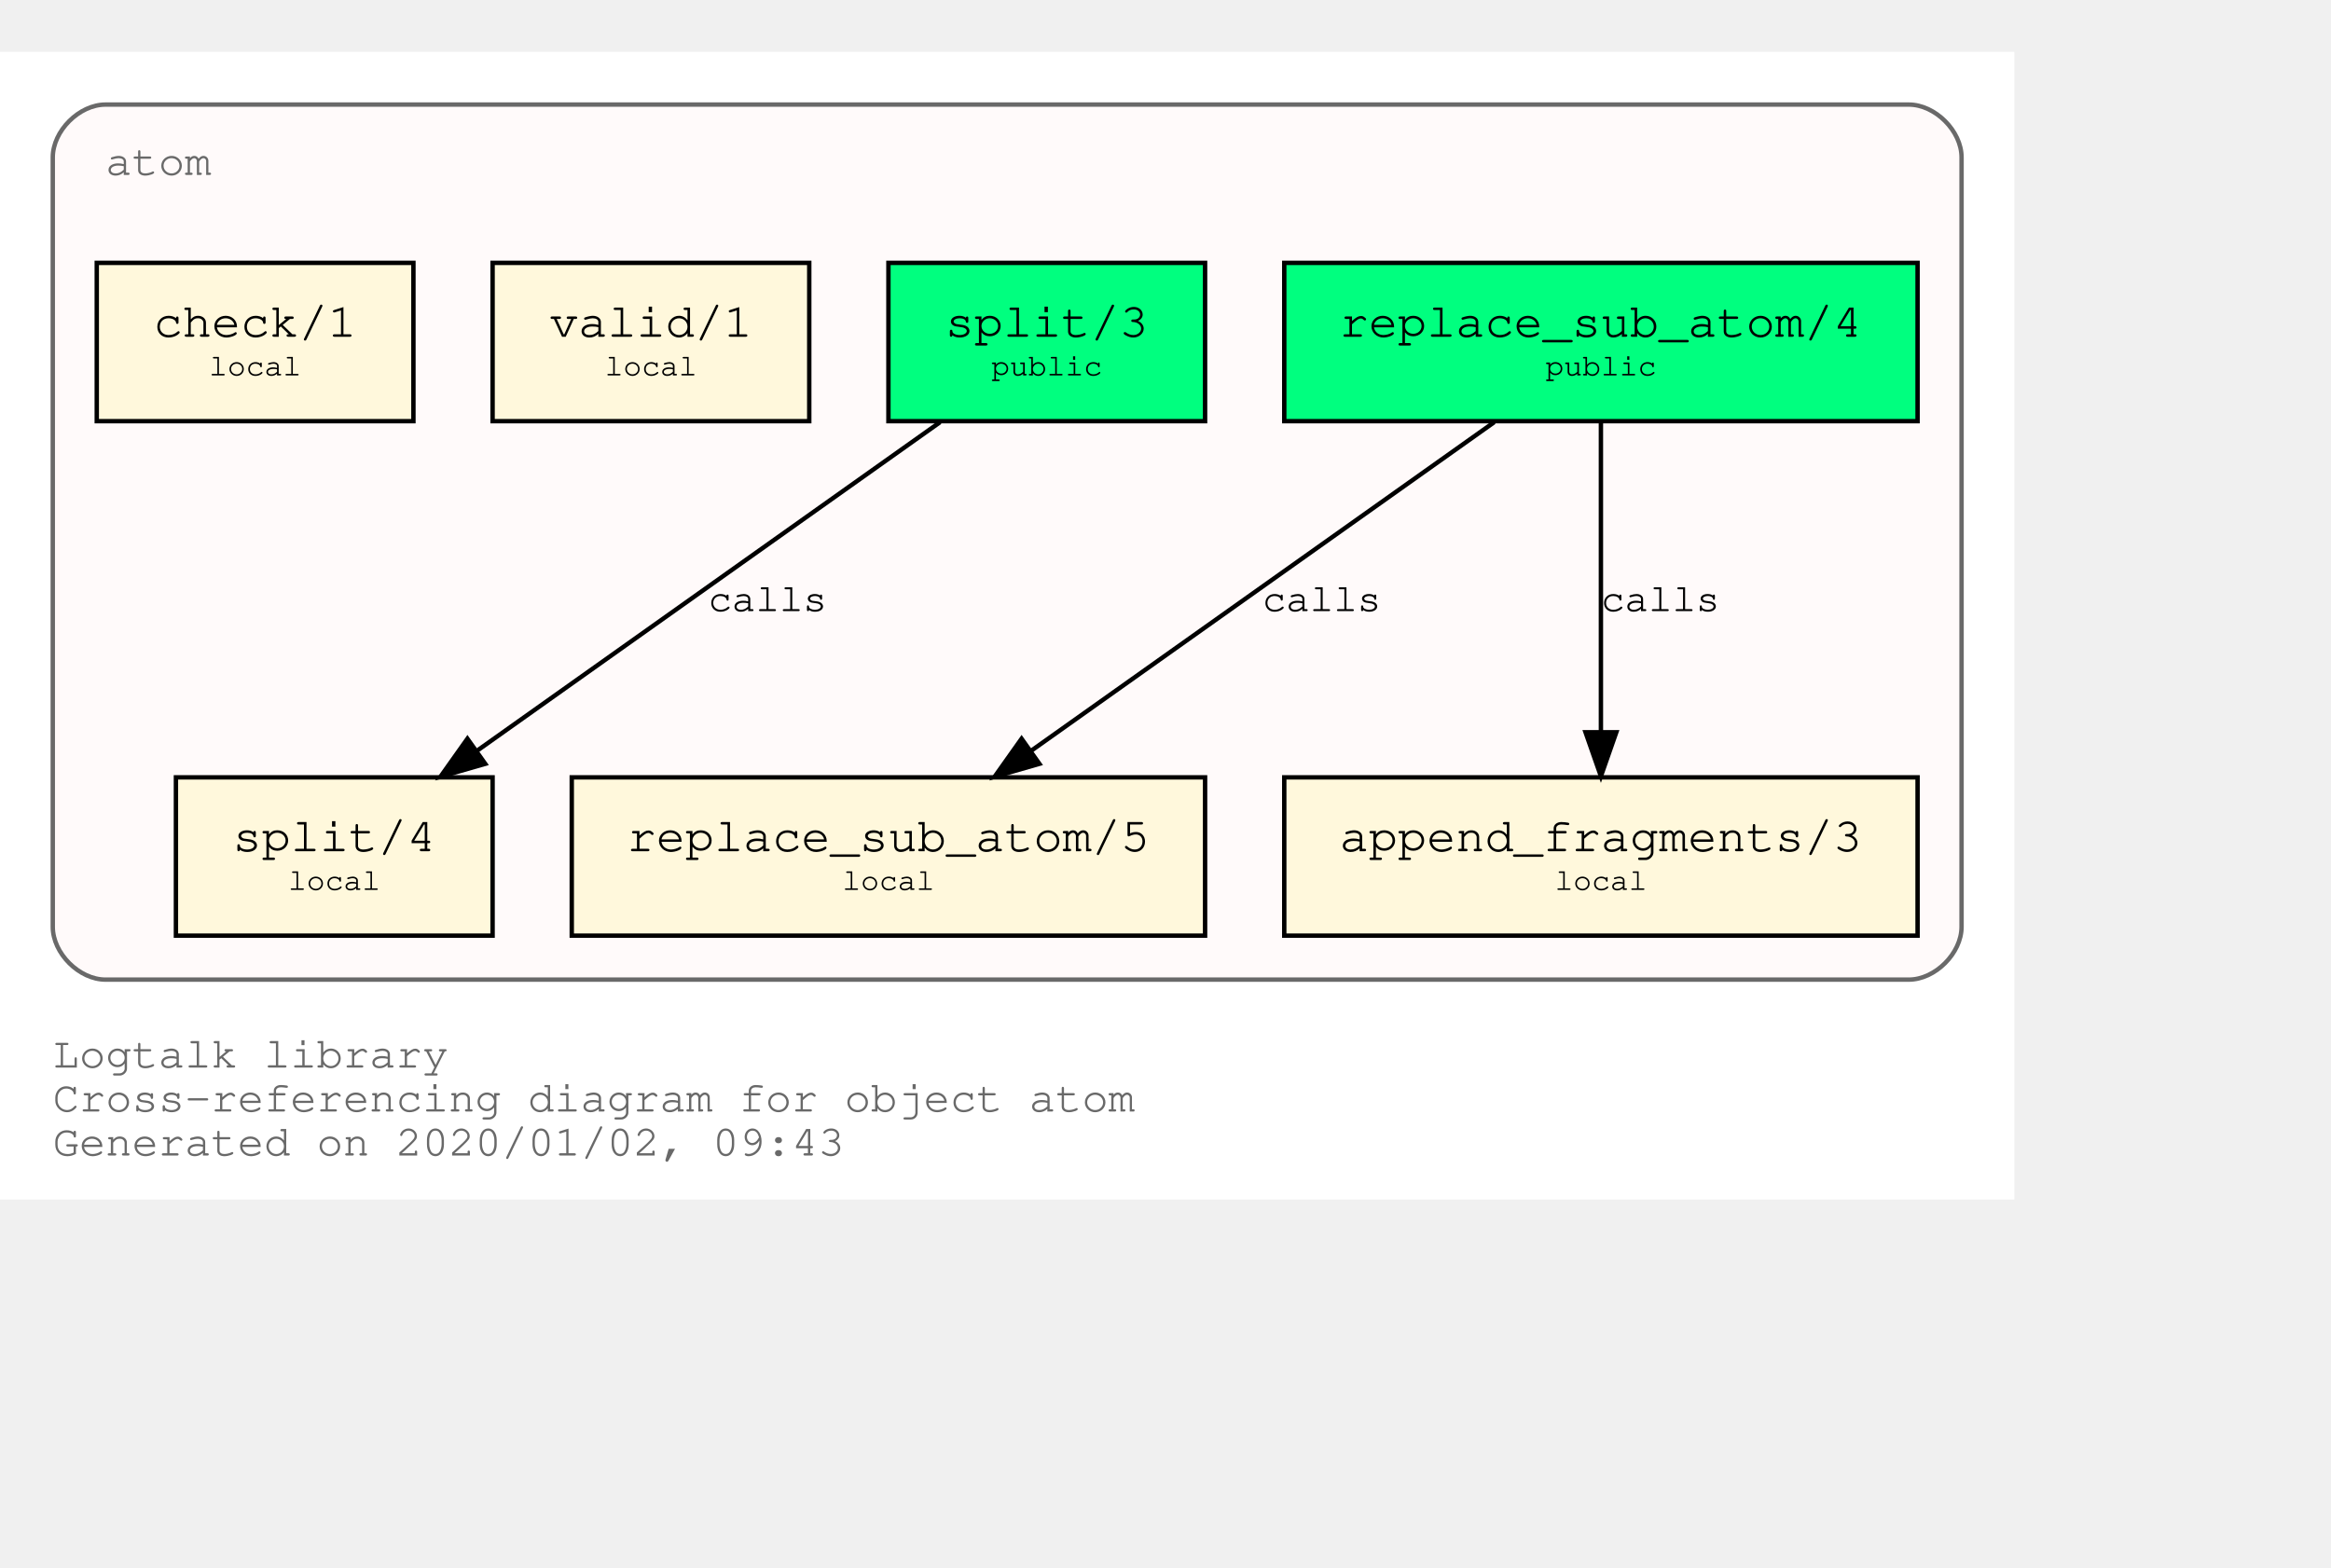
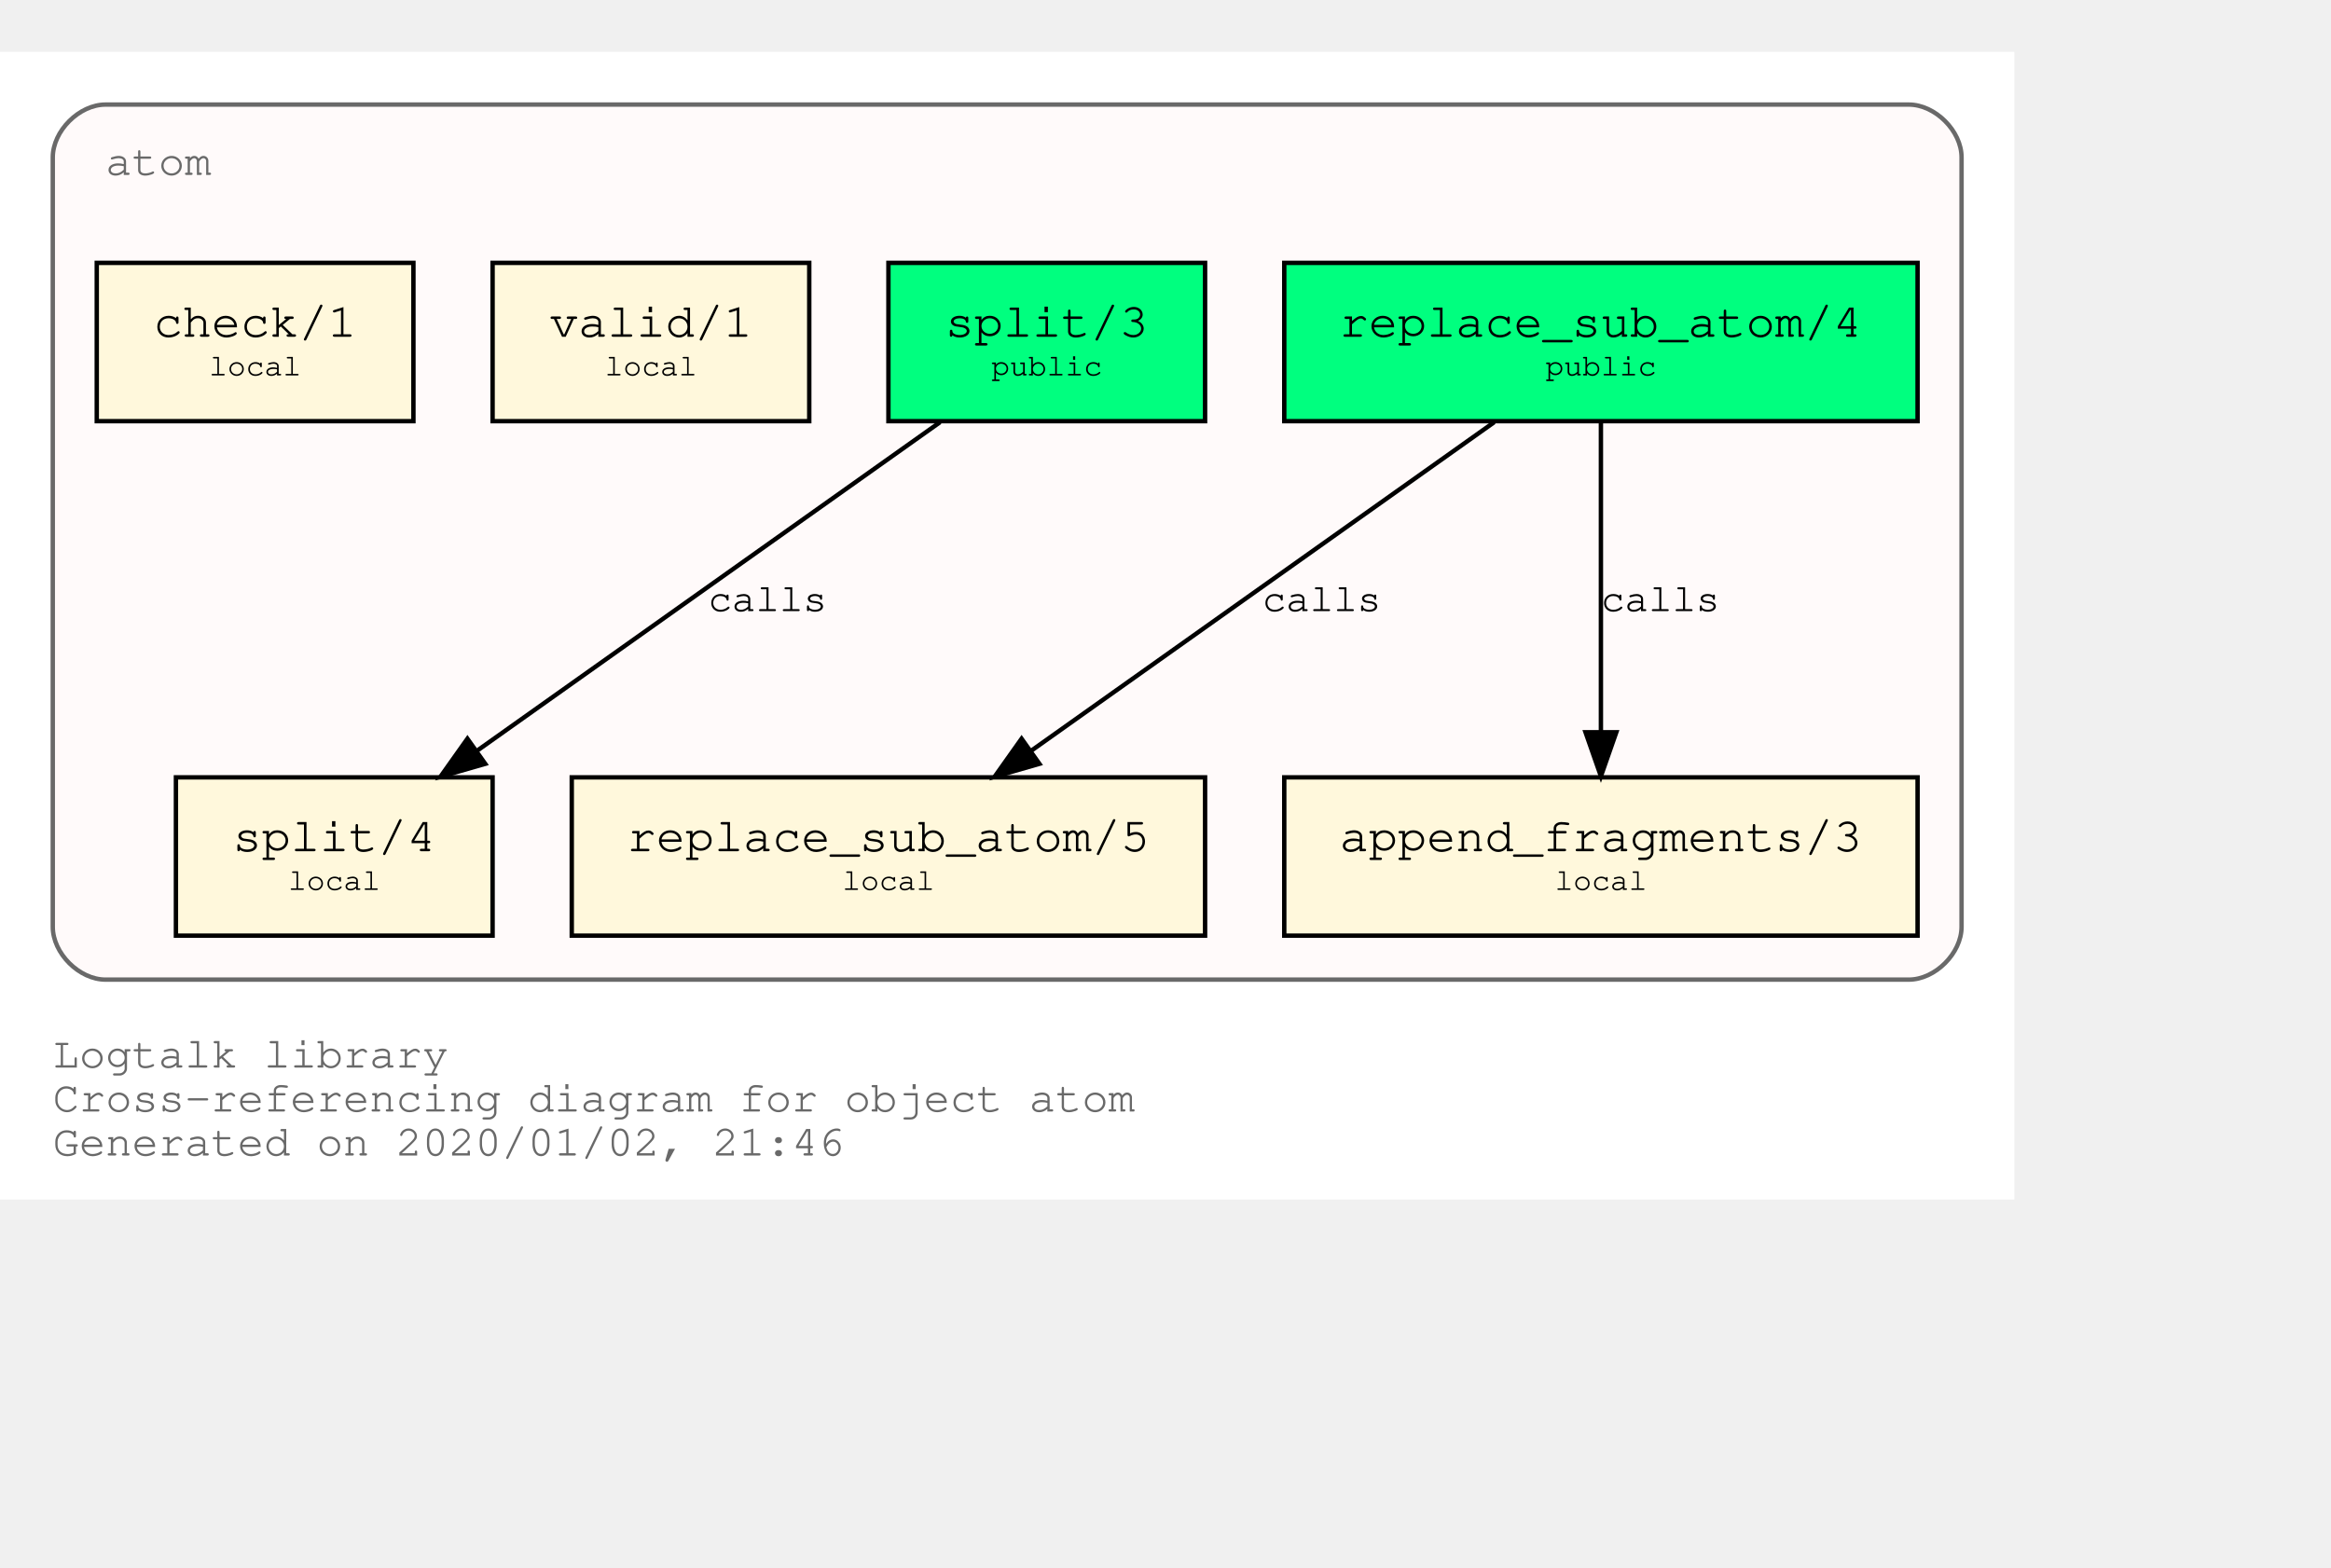
<svg xmlns="http://www.w3.org/2000/svg" xmlns:xlink="http://www.w3.org/1999/xlink" width="602pt" height="405pt" viewBox="72.00 72.00 530.00 333.00">
  <g id="graph0" class="graph" transform="scale(1 1) rotate(0) translate(76 329)">
    <polygon fill="white" stroke="transparent" points="-4,4 -4,-257 454,-257 454,4 -4,4" />
    <text text-anchor="start" x="8" y="-26" font-family="Courier,monospace" font-size="10.00" fill="dimgray">Logtalk library</text>
    <text text-anchor="start" x="8" y="-16" font-family="Courier,monospace" font-size="10.00" fill="dimgray">Cross-referencing diagram for object atom</text>
-     <text text-anchor="start" x="8" y="-6" font-family="Courier,monospace" font-size="10.00" fill="dimgray">Generated on 2020/01/02, 09:43</text>
+     <text text-anchor="start" x="8" y="-6" font-family="Courier,monospace" font-size="10.00" fill="dimgray">Generated on 2020/01/02, 21:46</text>
    <g id="clust1" class="cluster">
      <g id="a_clust1">
        <a xlink:title="atom">
          <path fill="snow" stroke="dimgray" d="M20,-46C20,-46 430,-46 430,-46 436,-46 442,-52 442,-58 442,-58 442,-233 442,-233 442,-239 436,-245 430,-245 430,-245 20,-245 20,-245 14,-245 8,-239 8,-233 8,-233 8,-58 8,-58 8,-52 14,-46 20,-46" />
          <g id="a_clust1_0">
-             <a xlink:href="https://github.com/LogtalkDotOrg/logtalk3/tree/547f60f27de9cd1bf1a9e38a1991d2929ea92258/library/types/atom.lgt" xlink:title="https://github.com/LogtalkDotOrg/logtalk3/tree/547f60f27de9cd1bf1a9e38a1991d2929ea92258/library/types/atom.lgt">
+             <a xlink:href="https://github.com/LogtalkDotOrg/logtalk3/tree/8403823d37229cfda624fe5dc9a08ea1470b8e60/library/types/atom.lgt" xlink:title="https://github.com/LogtalkDotOrg/logtalk3/tree/8403823d37229cfda624fe5dc9a08ea1470b8e60/library/types/atom.lgt">
              <text text-anchor="start" x="20" y="-229" font-family="Courier,monospace" font-size="10.00" fill="dimgray">atom</text>
            </a>
          </g>
        </a>
      </g>
    </g>
    <g id="node1" class="node">
      <g id="a_node1">
-         <a xlink:href="https://github.com/LogtalkDotOrg/logtalk3/tree/547f60f27de9cd1bf1a9e38a1991d2929ea92258/library/types/atom.lgt#L31" xlink:title="https://github.com/LogtalkDotOrg/logtalk3/tree/547f60f27de9cd1bf1a9e38a1991d2929ea92258/library/types/atom.lgt#L31">
+         <a xlink:href="https://github.com/LogtalkDotOrg/logtalk3/tree/8403823d37229cfda624fe5dc9a08ea1470b8e60/library/types/atom.lgt#L31" xlink:title="https://github.com/LogtalkDotOrg/logtalk3/tree/8403823d37229cfda624fe5dc9a08ea1470b8e60/library/types/atom.lgt#L31">
          <polygon fill="springgreen" stroke="black" points="432,-209 288,-209 288,-173 432,-173 432,-209" />
          <text text-anchor="start" x="295.8" y="-192.8" font-family="Courier,monospace" font-size="9.00"> </text>
          <text text-anchor="start" x="300.59" y="-192.2" font-family="Courier,monospace" font-size="11.00">replace_sub_atom/4</text>
          <text text-anchor="start" x="418.8" y="-192.8" font-family="Courier,monospace" font-size="9.00"> </text>
          <text text-anchor="start" x="295.8" y="-182.8" font-family="Courier,monospace" font-size="9.00"> </text>
          <text text-anchor="start" x="347.4" y="-183.4" font-family="Courier,monospace" font-size="7.00">public</text>
          <text text-anchor="start" x="418.8" y="-182.8" font-family="Courier,monospace" font-size="9.00"> </text>
        </a>
      </g>
    </g>
    <g id="node4" class="node">
      <g id="a_node4">
-         <a xlink:href="https://github.com/LogtalkDotOrg/logtalk3/tree/547f60f27de9cd1bf1a9e38a1991d2929ea92258/library/types/atom.lgt#L53" xlink:title="https://github.com/LogtalkDotOrg/logtalk3/tree/547f60f27de9cd1bf1a9e38a1991d2929ea92258/library/types/atom.lgt#L53">
+         <a xlink:href="https://github.com/LogtalkDotOrg/logtalk3/tree/8403823d37229cfda624fe5dc9a08ea1470b8e60/library/types/atom.lgt#L53" xlink:title="https://github.com/LogtalkDotOrg/logtalk3/tree/8403823d37229cfda624fe5dc9a08ea1470b8e60/library/types/atom.lgt#L53">
          <polygon fill="cornsilk" stroke="black" points="270,-92 126,-92 126,-56 270,-56 270,-92" />
          <text text-anchor="start" x="133.8" y="-75.8" font-family="Courier,monospace" font-size="9.00"> </text>
          <text text-anchor="start" x="138.59" y="-75.2" font-family="Courier,monospace" font-size="11.00">replace_sub_atom/5</text>
          <text text-anchor="start" x="256.8" y="-75.8" font-family="Courier,monospace" font-size="9.00"> </text>
          <text text-anchor="start" x="133.8" y="-65.8" font-family="Courier,monospace" font-size="9.00"> </text>
          <text text-anchor="start" x="187.5" y="-66.4" font-family="Courier,monospace" font-size="7.00">local</text>
          <text text-anchor="start" x="256.8" y="-65.8" font-family="Courier,monospace" font-size="9.00"> </text>
        </a>
      </g>
    </g>
    <g id="edge1" class="edge">
      <g id="a_edge1">
-         <a xlink:href="https://github.com/LogtalkDotOrg/logtalk3/tree/547f60f27de9cd1bf1a9e38a1991d2929ea92258/library/types/atom.lgt#L45" xlink:title="calls">
+         <a xlink:href="https://github.com/LogtalkDotOrg/logtalk3/tree/8403823d37229cfda624fe5dc9a08ea1470b8e60/library/types/atom.lgt#L45" xlink:title="calls">
          <path fill="none" stroke="black" d="M335.75,-172.78C307.75,-152.91 261.58,-120.13 230.49,-98.07" />
          <polygon fill="black" stroke="black" points="232.33,-95.08 222.15,-92.15 228.28,-100.79 232.33,-95.08" />
        </a>
      </g>
      <g id="a_edge1-label">
-         <a xlink:href="https://github.com/LogtalkDotOrg/logtalk3/tree/547f60f27de9cd1bf1a9e38a1991d2929ea92258/library/types/atom.lgt#L45" xlink:title="https://github.com/LogtalkDotOrg/logtalk3/tree/547f60f27de9cd1bf1a9e38a1991d2929ea92258/library/types/atom.lgt#L45">
+         <a xlink:href="https://github.com/LogtalkDotOrg/logtalk3/tree/8403823d37229cfda624fe5dc9a08ea1470b8e60/library/types/atom.lgt#L45" xlink:title="https://github.com/LogtalkDotOrg/logtalk3/tree/8403823d37229cfda624fe5dc9a08ea1470b8e60/library/types/atom.lgt#L45">
          <text text-anchor="start" x="283" y="-129.8" font-family="Courier,monospace" font-size="9.00">calls</text>
        </a>
      </g>
    </g>
    <g id="node5" class="node">
      <g id="a_node5">
-         <a xlink:href="https://github.com/LogtalkDotOrg/logtalk3/tree/547f60f27de9cd1bf1a9e38a1991d2929ea92258/library/types/atom.lgt#L64" xlink:title="https://github.com/LogtalkDotOrg/logtalk3/tree/547f60f27de9cd1bf1a9e38a1991d2929ea92258/library/types/atom.lgt#L64">
+         <a xlink:href="https://github.com/LogtalkDotOrg/logtalk3/tree/8403823d37229cfda624fe5dc9a08ea1470b8e60/library/types/atom.lgt#L64" xlink:title="https://github.com/LogtalkDotOrg/logtalk3/tree/8403823d37229cfda624fe5dc9a08ea1470b8e60/library/types/atom.lgt#L64">
          <polygon fill="cornsilk" stroke="black" points="432,-92 288,-92 288,-56 432,-56 432,-92" />
          <text text-anchor="start" x="295.8" y="-75.8" font-family="Courier,monospace" font-size="9.00"> </text>
          <text text-anchor="start" x="300.59" y="-75.2" font-family="Courier,monospace" font-size="11.00">append_fragments/3</text>
          <text text-anchor="start" x="418.8" y="-75.8" font-family="Courier,monospace" font-size="9.00"> </text>
          <text text-anchor="start" x="295.8" y="-65.8" font-family="Courier,monospace" font-size="9.00"> </text>
          <text text-anchor="start" x="349.5" y="-66.4" font-family="Courier,monospace" font-size="7.00">local</text>
          <text text-anchor="start" x="418.8" y="-65.8" font-family="Courier,monospace" font-size="9.00"> </text>
        </a>
      </g>
    </g>
    <g id="edge2" class="edge">
      <g id="a_edge2">
-         <a xlink:href="https://github.com/LogtalkDotOrg/logtalk3/tree/547f60f27de9cd1bf1a9e38a1991d2929ea92258/library/types/atom.lgt#L45" xlink:title="calls">
+         <a xlink:href="https://github.com/LogtalkDotOrg/logtalk3/tree/8403823d37229cfda624fe5dc9a08ea1470b8e60/library/types/atom.lgt#L45" xlink:title="calls">
          <path fill="none" stroke="black" d="M360,-172.53C360,-153.94 360,-124.24 360,-102.5" />
          <polygon fill="black" stroke="black" points="363.5,-102.25 360,-92.25 356.5,-102.25 363.5,-102.25" />
        </a>
      </g>
      <g id="a_edge2-label">
-         <a xlink:href="https://github.com/LogtalkDotOrg/logtalk3/tree/547f60f27de9cd1bf1a9e38a1991d2929ea92258/library/types/atom.lgt#L45" xlink:title="https://github.com/LogtalkDotOrg/logtalk3/tree/547f60f27de9cd1bf1a9e38a1991d2929ea92258/library/types/atom.lgt#L45">
+         <a xlink:href="https://github.com/LogtalkDotOrg/logtalk3/tree/8403823d37229cfda624fe5dc9a08ea1470b8e60/library/types/atom.lgt#L45" xlink:title="https://github.com/LogtalkDotOrg/logtalk3/tree/8403823d37229cfda624fe5dc9a08ea1470b8e60/library/types/atom.lgt#L45">
          <text text-anchor="start" x="360" y="-129.8" font-family="Courier,monospace" font-size="9.00">calls</text>
        </a>
      </g>
    </g>
    <g id="node2" class="node">
      <g id="a_node2">
-         <a xlink:href="https://github.com/LogtalkDotOrg/logtalk3/tree/547f60f27de9cd1bf1a9e38a1991d2929ea92258/library/types/atom.lgt#L38" xlink:title="https://github.com/LogtalkDotOrg/logtalk3/tree/547f60f27de9cd1bf1a9e38a1991d2929ea92258/library/types/atom.lgt#L38">
+         <a xlink:href="https://github.com/LogtalkDotOrg/logtalk3/tree/8403823d37229cfda624fe5dc9a08ea1470b8e60/library/types/atom.lgt#L38" xlink:title="https://github.com/LogtalkDotOrg/logtalk3/tree/8403823d37229cfda624fe5dc9a08ea1470b8e60/library/types/atom.lgt#L38">
          <polygon fill="springgreen" stroke="black" points="270,-209 198,-209 198,-173 270,-173 270,-209" />
          <text text-anchor="start" x="205.8" y="-192.8" font-family="Courier,monospace" font-size="9.00"> </text>
          <text text-anchor="start" x="210.9" y="-192.2" font-family="Courier,monospace" font-size="11.00">split/3</text>
          <text text-anchor="start" x="256.8" y="-192.8" font-family="Courier,monospace" font-size="9.00"> </text>
          <text text-anchor="start" x="205.8" y="-182.8" font-family="Courier,monospace" font-size="9.00"> </text>
          <text text-anchor="start" x="221.4" y="-183.4" font-family="Courier,monospace" font-size="7.00">public</text>
          <text text-anchor="start" x="256.8" y="-182.8" font-family="Courier,monospace" font-size="9.00"> </text>
        </a>
      </g>
    </g>
    <g id="node6" class="node">
      <g id="a_node6">
-         <a xlink:href="https://github.com/LogtalkDotOrg/logtalk3/tree/547f60f27de9cd1bf1a9e38a1991d2929ea92258/library/types/atom.lgt#L76" xlink:title="https://github.com/LogtalkDotOrg/logtalk3/tree/547f60f27de9cd1bf1a9e38a1991d2929ea92258/library/types/atom.lgt#L76">
+         <a xlink:href="https://github.com/LogtalkDotOrg/logtalk3/tree/8403823d37229cfda624fe5dc9a08ea1470b8e60/library/types/atom.lgt#L76" xlink:title="https://github.com/LogtalkDotOrg/logtalk3/tree/8403823d37229cfda624fe5dc9a08ea1470b8e60/library/types/atom.lgt#L76">
          <polygon fill="cornsilk" stroke="black" points="108,-92 36,-92 36,-56 108,-56 108,-92" />
          <text text-anchor="start" x="43.8" y="-75.8" font-family="Courier,monospace" font-size="9.00"> </text>
          <text text-anchor="start" x="48.9" y="-75.2" font-family="Courier,monospace" font-size="11.00">split/4</text>
          <text text-anchor="start" x="94.8" y="-75.8" font-family="Courier,monospace" font-size="9.00"> </text>
          <text text-anchor="start" x="43.8" y="-65.8" font-family="Courier,monospace" font-size="9.00"> </text>
          <text text-anchor="start" x="61.5" y="-66.4" font-family="Courier,monospace" font-size="7.00">local</text>
          <text text-anchor="start" x="94.8" y="-65.8" font-family="Courier,monospace" font-size="9.00"> </text>
        </a>
      </g>
    </g>
    <g id="edge3" class="edge">
      <g id="a_edge3">
-         <a xlink:href="https://github.com/LogtalkDotOrg/logtalk3/tree/547f60f27de9cd1bf1a9e38a1991d2929ea92258/library/types/atom.lgt#L69" xlink:title="calls">
+         <a xlink:href="https://github.com/LogtalkDotOrg/logtalk3/tree/8403823d37229cfda624fe5dc9a08ea1470b8e60/library/types/atom.lgt#L69" xlink:title="calls">
          <path fill="none" stroke="black" d="M209.75,-172.78C181.75,-152.91 135.58,-120.13 104.49,-98.07" />
          <polygon fill="black" stroke="black" points="106.33,-95.08 96.15,-92.15 102.28,-100.79 106.33,-95.08" />
        </a>
      </g>
      <g id="a_edge3-label">
-         <a xlink:href="https://github.com/LogtalkDotOrg/logtalk3/tree/547f60f27de9cd1bf1a9e38a1991d2929ea92258/library/types/atom.lgt#L69" xlink:title="https://github.com/LogtalkDotOrg/logtalk3/tree/547f60f27de9cd1bf1a9e38a1991d2929ea92258/library/types/atom.lgt#L69">
+         <a xlink:href="https://github.com/LogtalkDotOrg/logtalk3/tree/8403823d37229cfda624fe5dc9a08ea1470b8e60/library/types/atom.lgt#L69" xlink:title="https://github.com/LogtalkDotOrg/logtalk3/tree/8403823d37229cfda624fe5dc9a08ea1470b8e60/library/types/atom.lgt#L69">
          <text text-anchor="start" x="157" y="-129.8" font-family="Courier,monospace" font-size="9.00">calls</text>
        </a>
      </g>
    </g>
    <g id="node3" class="node">
      <g id="a_node3">
-         <a xlink:href="https://github.com/LogtalkDotOrg/logtalk3/tree/547f60f27de9cd1bf1a9e38a1991d2929ea92258/library/types/atom.lgt#L87" xlink:title="https://github.com/LogtalkDotOrg/logtalk3/tree/547f60f27de9cd1bf1a9e38a1991d2929ea92258/library/types/atom.lgt#L87">
+         <a xlink:href="https://github.com/LogtalkDotOrg/logtalk3/tree/8403823d37229cfda624fe5dc9a08ea1470b8e60/library/types/atom.lgt#L87" xlink:title="https://github.com/LogtalkDotOrg/logtalk3/tree/8403823d37229cfda624fe5dc9a08ea1470b8e60/library/types/atom.lgt#L87">
          <polygon fill="cornsilk" stroke="black" points="180,-209 108,-209 108,-173 180,-173 180,-209" />
          <text text-anchor="start" x="115.8" y="-192.8" font-family="Courier,monospace" font-size="9.00"> </text>
          <text text-anchor="start" x="120.9" y="-192.2" font-family="Courier,monospace" font-size="11.00">valid/1</text>
          <text text-anchor="start" x="166.8" y="-192.8" font-family="Courier,monospace" font-size="9.00"> </text>
          <text text-anchor="start" x="115.8" y="-182.8" font-family="Courier,monospace" font-size="9.00"> </text>
          <text text-anchor="start" x="133.5" y="-183.4" font-family="Courier,monospace" font-size="7.00">local</text>
          <text text-anchor="start" x="166.8" y="-182.8" font-family="Courier,monospace" font-size="9.00"> </text>
        </a>
      </g>
    </g>
    <g id="node7" class="node">
      <g id="a_node7">
-         <a xlink:href="https://github.com/LogtalkDotOrg/logtalk3/tree/547f60f27de9cd1bf1a9e38a1991d2929ea92258/library/types/atom.lgt#L90" xlink:title="https://github.com/LogtalkDotOrg/logtalk3/tree/547f60f27de9cd1bf1a9e38a1991d2929ea92258/library/types/atom.lgt#L90">
+         <a xlink:href="https://github.com/LogtalkDotOrg/logtalk3/tree/8403823d37229cfda624fe5dc9a08ea1470b8e60/library/types/atom.lgt#L90" xlink:title="https://github.com/LogtalkDotOrg/logtalk3/tree/8403823d37229cfda624fe5dc9a08ea1470b8e60/library/types/atom.lgt#L90">
          <polygon fill="cornsilk" stroke="black" points="90,-209 18,-209 18,-173 90,-173 90,-209" />
          <text text-anchor="start" x="25.8" y="-192.8" font-family="Courier,monospace" font-size="9.00"> </text>
          <text text-anchor="start" x="30.9" y="-192.2" font-family="Courier,monospace" font-size="11.00">check/1</text>
          <text text-anchor="start" x="76.8" y="-192.8" font-family="Courier,monospace" font-size="9.00"> </text>
          <text text-anchor="start" x="25.8" y="-182.8" font-family="Courier,monospace" font-size="9.00"> </text>
          <text text-anchor="start" x="43.5" y="-183.4" font-family="Courier,monospace" font-size="7.00">local</text>
          <text text-anchor="start" x="76.8" y="-182.8" font-family="Courier,monospace" font-size="9.00"> </text>
        </a>
      </g>
    </g>
  </g>
</svg>
